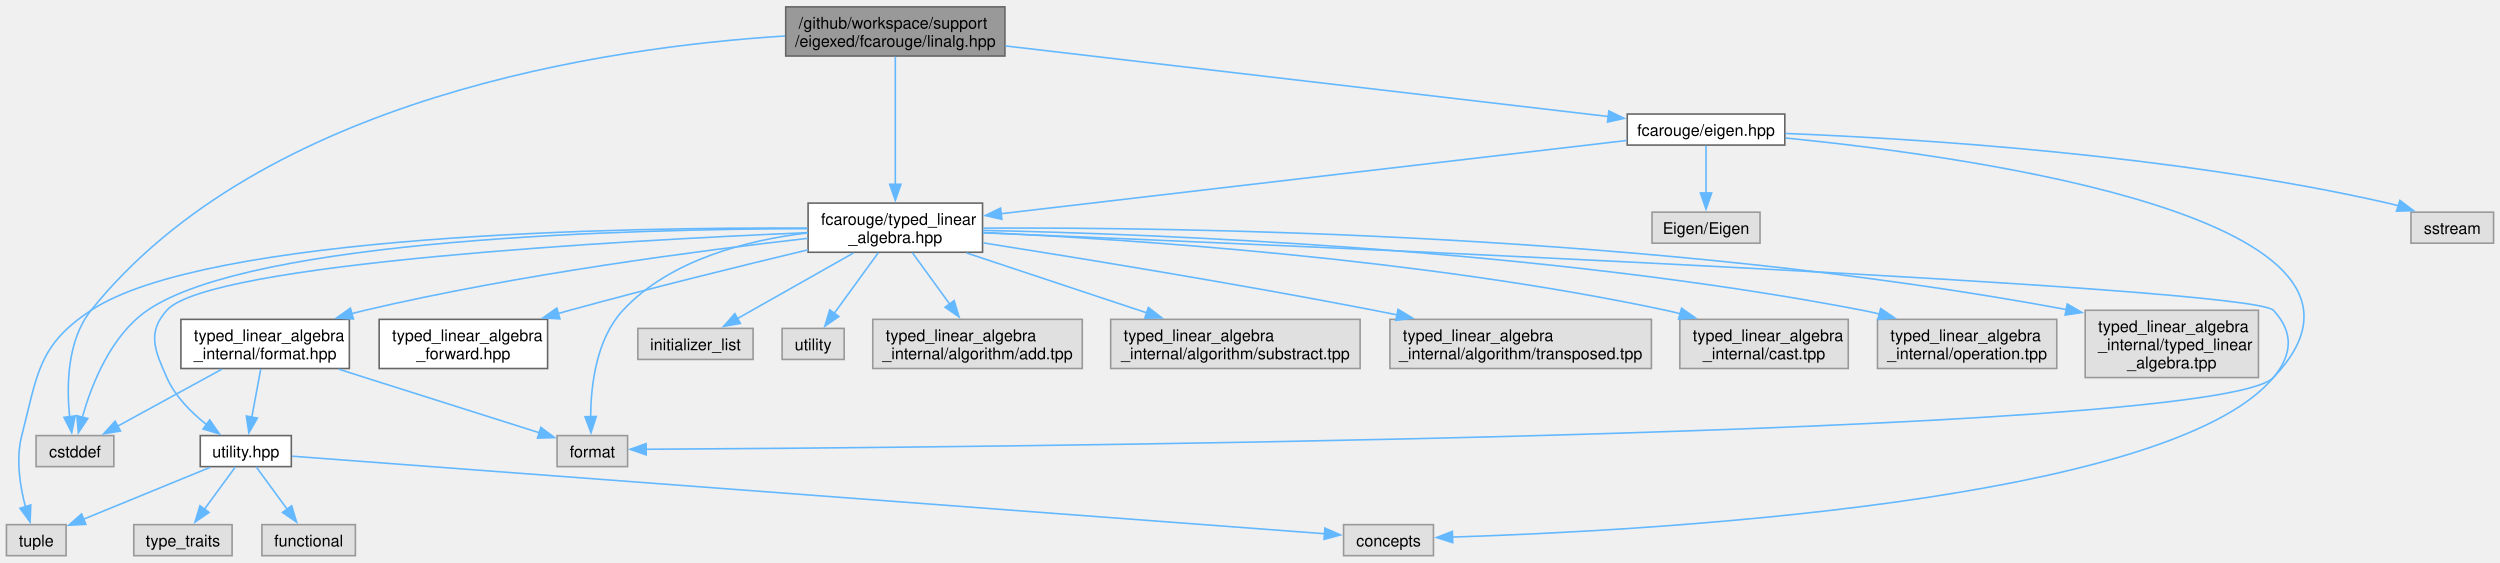
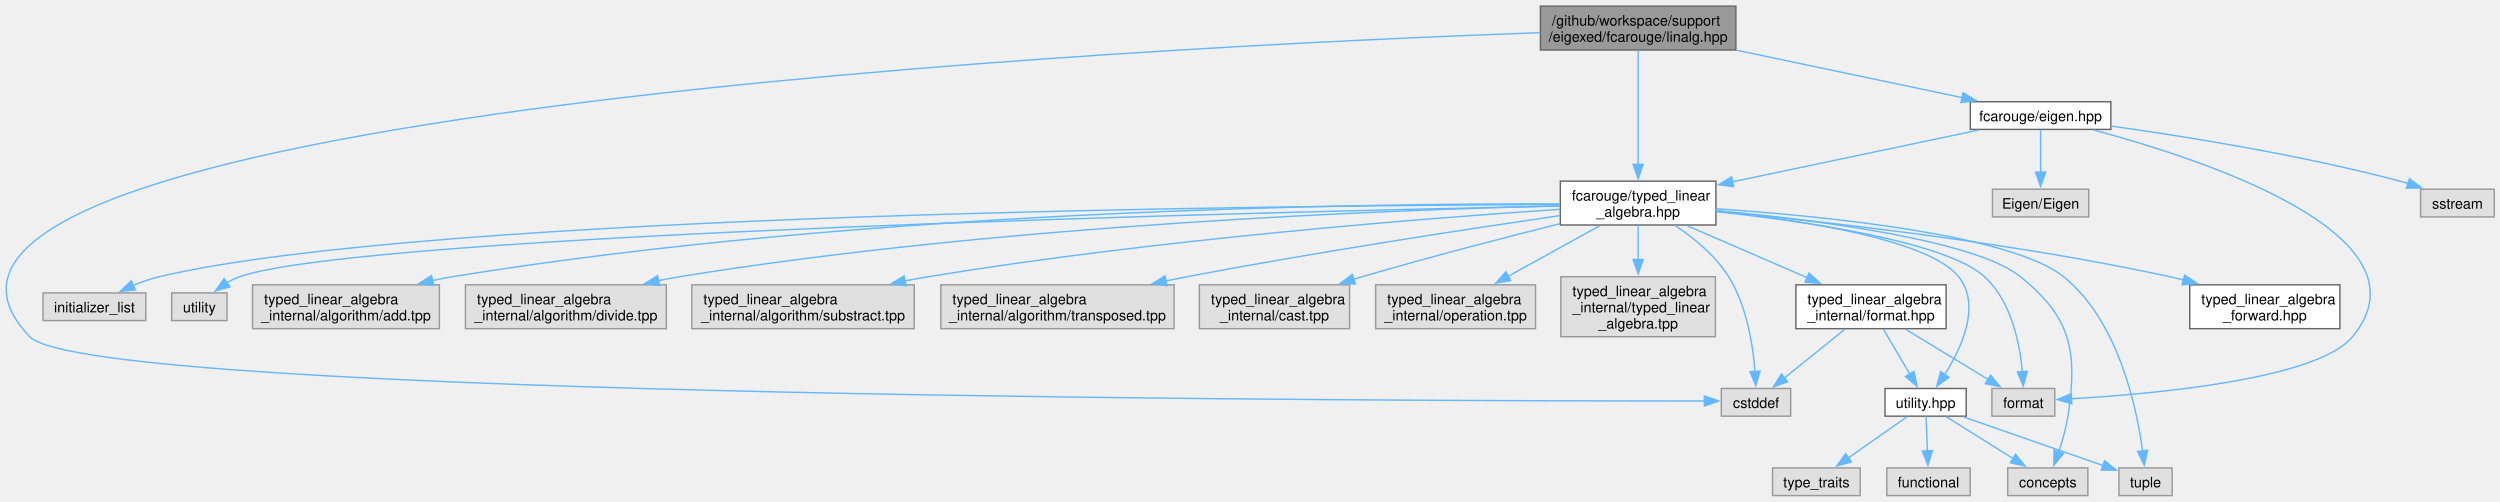
- <svg xmlns="http://www.w3.org/2000/svg" xmlns:xlink="http://www.w3.org/1999/xlink" width="1551pt" height="349pt" viewBox="0.00 0.00 1551.12 348.50">
+ <svg xmlns="http://www.w3.org/2000/svg" xmlns:xlink="http://www.w3.org/1999/xlink" width="1739pt" height="349pt" viewBox="0.00 0.00 1739.32 348.50">
  <g id="graph0" class="graph" transform="scale(1 1) rotate(0) translate(4 344.5)">
    <g id="Node000001" class="node">
      <g id="a_Node000001">
        <a xlink:title="Scalar type linear algebra with Eigen implementation.">
-           <polygon fill="#999999" stroke="#666666" points="619.5,-340.5 483.5,-340.5 483.5,-310 619.5,-310 619.5,-340.5" />
-           <text text-anchor="start" x="491.5" y="-327" font-family="Helvetica,sans-Serif" font-size="10.00">/github/workspace/support</text>
-           <text text-anchor="middle" x="551.5" y="-315.75" font-family="Helvetica,sans-Serif" font-size="10.00">/eigexed/fcarouge/linalg.hpp</text>
+           <polygon fill="#999999" stroke="#666666" points="1203.7,-340.5 1067.7,-340.5 1067.7,-310 1203.7,-310 1203.7,-340.5" />
+           <text text-anchor="start" x="1075.7" y="-327" font-family="Helvetica,sans-Serif" font-size="10.00">/github/workspace/support</text>
+           <text text-anchor="middle" x="1135.7" y="-315.75" font-family="Helvetica,sans-Serif" font-size="10.00">/eigexed/fcarouge/linalg.hpp</text>
        </a>
      </g>
    </g>
    <g id="Node000002" class="node">
      <g id="a_Node000002">
        <a xlink:href="eigen_8hpp.xhtml" target="_top" xlink:title="Linear algebra facade for Eigen3 third party implementation.">
-           <polygon fill="white" stroke="#666666" points="1103.38,-274 1005.62,-274 1005.62,-254.75 1103.38,-254.75 1103.38,-274" />
-           <text text-anchor="middle" x="1054.5" y="-260.5" font-family="Helvetica,sans-Serif" font-size="10.00">fcarouge/eigen.hpp</text>
+           <polygon fill="white" stroke="#666666" points="1464.57,-274 1366.82,-274 1366.82,-254.75 1464.57,-254.75 1464.57,-274" />
+           <text text-anchor="middle" x="1415.7" y="-260.5" font-family="Helvetica,sans-Serif" font-size="10.00">fcarouge/eigen.hpp</text>
        </a>
      </g>
    </g>
    <g id="edge1_Node000001_Node000002" class="edge">
      <g id="a_edge1_Node000001_Node000002">
        <a xlink:title=" ">
-           <path fill="none" stroke="#63b8ff" d="M619.86,-316.25C718.62,-304.69 899.67,-283.5 993.9,-272.47" />
-           <polygon fill="#63b8ff" stroke="#63b8ff" points="994.19,-275.96 1003.72,-271.32 993.38,-269.01 994.19,-275.96" />
+           <path fill="none" stroke="#63b8ff" d="M1204.19,-309.85C1252.45,-299.7 1316.2,-286.3 1361.05,-276.87" />
+           <polygon fill="#63b8ff" stroke="#63b8ff" points="1361.76,-280.29 1370.83,-274.81 1360.32,-273.44 1361.76,-280.29" />
        </a>
      </g>
    </g>
    <g id="Node000003" class="node">
      <g id="a_Node000003">
        <a xlink:href="typed__linear__algebra_8hpp.xhtml" target="_top" xlink:title="Typed linear algebra implementation.">
-           <polygon fill="white" stroke="#666666" points="605.62,-218.75 497.38,-218.75 497.38,-188.25 605.62,-188.25 605.62,-218.75" />
-           <text text-anchor="start" x="505.38" y="-205.25" font-family="Helvetica,sans-Serif" font-size="10.00">fcarouge/typed_linear</text>
-           <text text-anchor="middle" x="551.5" y="-194" font-family="Helvetica,sans-Serif" font-size="10.00">_algebra.hpp</text>
-         </a>
-       </g>
-     </g>
-     <g id="edge28_Node000001_Node000003" class="edge">
-       <g id="a_edge28_Node000001_Node000003">
-         <a xlink:title=" ">
-           <path fill="none" stroke="#63b8ff" d="M551.5,-309.57C551.5,-289.89 551.5,-254.64 551.5,-230.44" />
-           <polygon fill="#63b8ff" stroke="#63b8ff" points="555,-230.44 551.5,-220.44 548,-230.44 555,-230.44" />
+           <polygon fill="white" stroke="#666666" points="1189.82,-218.75 1081.57,-218.75 1081.57,-188.25 1189.82,-188.25 1189.82,-218.75" />
+           <text text-anchor="start" x="1089.57" y="-205.25" font-family="Helvetica,sans-Serif" font-size="10.00">fcarouge/typed_linear</text>
+           <text text-anchor="middle" x="1135.7" y="-194" font-family="Helvetica,sans-Serif" font-size="10.00">_algebra.hpp</text>
+         </a>
+       </g>
+     </g>
+     <g id="edge29_Node000001_Node000003" class="edge">
+       <g id="a_edge29_Node000001_Node000003">
+         <a xlink:title=" ">
+           <path fill="none" stroke="#63b8ff" d="M1135.7,-309.57C1135.7,-289.89 1135.7,-254.64 1135.7,-230.44" />
+           <polygon fill="#63b8ff" stroke="#63b8ff" points="1139.2,-230.44 1135.7,-220.44 1132.2,-230.44 1139.2,-230.44" />
        </a>
      </g>
    </g>
    <g id="Node000011" class="node">
      <g id="a_Node000011">
        <a xlink:title=" ">
-           <polygon fill="#e0e0e0" stroke="#999999" points="66.62,-74.5 18.38,-74.5 18.38,-55.25 66.62,-55.25 66.62,-74.5" />
-           <text text-anchor="middle" x="42.5" y="-61" font-family="Helvetica,sans-Serif" font-size="10.00">cstddef</text>
-         </a>
-       </g>
-     </g>
-     <g id="edge29_Node000001_Node000011" class="edge">
-       <g id="a_edge29_Node000001_Node000011">
-         <a xlink:title=" ">
-           <path fill="none" stroke="#63b8ff" d="M483.04,-322.44C373.16,-315.53 158.99,-284.74 52.5,-152.25 37.6,-133.71 37.25,-105.27 39.19,-86.14" />
-           <polygon fill="#63b8ff" stroke="#63b8ff" points="42.64,-86.74 40.5,-76.37 35.7,-85.81 42.64,-86.74" />
+           <polygon fill="#e0e0e0" stroke="#999999" points="1241.82,-74.5 1193.57,-74.5 1193.57,-55.25 1241.82,-55.25 1241.82,-74.5" />
+           <text text-anchor="middle" x="1217.7" y="-61" font-family="Helvetica,sans-Serif" font-size="10.00">cstddef</text>
+         </a>
+       </g>
+     </g>
+     <g id="edge30_Node000001_Node000011" class="edge">
+       <g id="a_edge30_Node000001_Node000011">
+         <a xlink:title=" ">
+           <path fill="none" stroke="#63b8ff" d="M1067.48,-322.09C802.78,-312.53 -134.43,-267.35 16.7,-110.5 58.15,-67.48 987.1,-65.72 1182.02,-65.82" />
+           <polygon fill="#63b8ff" stroke="#63b8ff" points="1181.77,-69.32 1191.77,-65.83 1181.77,-62.32 1181.77,-69.32" />
        </a>
      </g>
    </g>
    <g id="edge2_Node000002_Node000003" class="edge">
      <g id="a_edge2_Node000002_Node000003">
        <a xlink:title=" ">
-           <path fill="none" stroke="#63b8ff" d="M1005.35,-257.62C914.31,-246.97 719.4,-224.15 617.17,-212.19" />
-           <polygon fill="#63b8ff" stroke="#63b8ff" points="617.61,-208.71 607.27,-211.03 616.8,-215.67 617.61,-208.71" />
+           <path fill="none" stroke="#63b8ff" d="M1372.56,-254.3C1326.8,-244.68 1253.97,-229.37 1201.14,-218.26" />
+           <polygon fill="#63b8ff" stroke="#63b8ff" points="1202.17,-214.9 1191.67,-216.27 1200.73,-221.75 1202.17,-214.9" />
        </a>
      </g>
    </g>
    <g id="Node000012" class="node">
      <g id="a_Node000012">
        <a xlink:title=" ">
-           <polygon fill="#e0e0e0" stroke="#999999" points="385.38,-74.5 341.62,-74.5 341.62,-55.25 385.38,-55.25 385.38,-74.5" />
-           <text text-anchor="middle" x="363.5" y="-61" font-family="Helvetica,sans-Serif" font-size="10.00">format</text>
-         </a>
-       </g>
-     </g>
-     <g id="edge25_Node000002_Node000012" class="edge">
-       <g id="a_edge25_Node000002_Node000012">
-         <a xlink:title=" ">
-           <path fill="none" stroke="#63b8ff" d="M1103.81,-259.16C1221.18,-247.45 1500.53,-208.64 1406.5,-110.5 1370.76,-73.2 571.17,-66.94 396.86,-66.02" />
-           <polygon fill="#63b8ff" stroke="#63b8ff" points="396.94,-62.52 386.92,-65.97 396.9,-69.52 396.94,-62.52" />
-         </a>
-       </g>
-     </g>
-     <g id="Node000021" class="node">
-       <g id="a_Node000021">
-         <a xlink:title=" ">
-           <polygon fill="#e0e0e0" stroke="#999999" points="1543.12,-213.12 1491.88,-213.12 1491.88,-193.88 1543.12,-193.88 1543.12,-213.12" />
-           <text text-anchor="middle" x="1517.5" y="-199.62" font-family="Helvetica,sans-Serif" font-size="10.00">sstream</text>
-         </a>
-       </g>
-     </g>
-     <g id="edge26_Node000002_Node000021" class="edge">
-       <g id="a_edge26_Node000002_Node000021">
-         <a xlink:title=" ">
-           <path fill="none" stroke="#63b8ff" d="M1103.65,-261.96C1183.14,-258.84 1344.47,-249.01 1477.5,-218.75 1479.66,-218.26 1481.86,-217.69 1484.06,-217.06" />
-           <polygon fill="#63b8ff" stroke="#63b8ff" points="1485.03,-220.43 1493.49,-214.05 1482.9,-213.76 1485.03,-220.43" />
+           <polygon fill="#e0e0e0" stroke="#999999" points="1425.57,-74.5 1381.82,-74.5 1381.82,-55.25 1425.57,-55.25 1425.57,-74.5" />
+           <text text-anchor="middle" x="1403.7" y="-61" font-family="Helvetica,sans-Serif" font-size="10.00">format</text>
+         </a>
+       </g>
+     </g>
+     <g id="edge26_Node000002_Node000012" class="edge">
+       <g id="a_edge26_Node000002_Node000012">
+         <a xlink:title=" ">
+           <path fill="none" stroke="#63b8ff" d="M1452.71,-254.31C1528.77,-233.99 1690.8,-181.01 1632.7,-110.5 1608.29,-80.88 1494.52,-70.66 1437.07,-67.35" />
+           <polygon fill="#63b8ff" stroke="#63b8ff" points="1437.4,-63.86 1427.23,-66.82 1437.03,-70.85 1437.4,-63.86" />
        </a>
      </g>
    </g>
    <g id="Node000022" class="node">
      <g id="a_Node000022">
        <a xlink:title=" ">
-           <polygon fill="#e0e0e0" stroke="#999999" points="1088,-213.12 1021,-213.12 1021,-193.88 1088,-193.88 1088,-213.12" />
-           <text text-anchor="middle" x="1054.5" y="-199.62" font-family="Helvetica,sans-Serif" font-size="10.00">Eigen/Eigen</text>
+           <polygon fill="#e0e0e0" stroke="#999999" points="1731.32,-213.12 1680.07,-213.12 1680.07,-193.88 1731.32,-193.88 1731.32,-213.12" />
+           <text text-anchor="middle" x="1705.7" y="-199.62" font-family="Helvetica,sans-Serif" font-size="10.00">sstream</text>
        </a>
      </g>
    </g>
    <g id="edge27_Node000002_Node000022" class="edge">
      <g id="a_edge27_Node000002_Node000022">
        <a xlink:title=" ">
-           <path fill="none" stroke="#63b8ff" d="M1054.5,-254.43C1054.5,-246.65 1054.5,-235.08 1054.5,-225.03" />
-           <polygon fill="#63b8ff" stroke="#63b8ff" points="1058,-225.04 1054.5,-215.04 1051,-225.04 1058,-225.04" />
+           <path fill="none" stroke="#63b8ff" d="M1464.61,-257.09C1515.39,-250 1596.88,-237.02 1665.7,-218.75 1667.56,-218.26 1669.46,-217.71 1671.37,-217.14" />
+           <polygon fill="#63b8ff" stroke="#63b8ff" points="1672.36,-220.5 1680.77,-214.07 1670.18,-213.84 1672.36,-220.5" />
+         </a>
+       </g>
+     </g>
+     <g id="Node000023" class="node">
+       <g id="a_Node000023">
+         <a xlink:title=" ">
+           <polygon fill="#e0e0e0" stroke="#999999" points="1449.2,-213.12 1382.2,-213.12 1382.2,-193.88 1449.2,-193.88 1449.2,-213.12" />
+           <text text-anchor="middle" x="1415.7" y="-199.62" font-family="Helvetica,sans-Serif" font-size="10.00">Eigen/Eigen</text>
+         </a>
+       </g>
+     </g>
+     <g id="edge28_Node000002_Node000023" class="edge">
+       <g id="a_edge28_Node000002_Node000023">
+         <a xlink:title=" ">
+           <path fill="none" stroke="#63b8ff" d="M1415.7,-254.43C1415.7,-246.65 1415.7,-235.08 1415.7,-225.03" />
+           <polygon fill="#63b8ff" stroke="#63b8ff" points="1419.2,-225.04 1415.7,-215.04 1412.2,-225.04 1419.2,-225.04" />
        </a>
      </g>
    </g>
    <g id="Node000004" class="node">
      <g id="a_Node000004">
        <a xlink:href="typed__linear__algebra__forward_8hpp.xhtml" target="_top" xlink:title="Authoritative forward declaration header.">
-           <polygon fill="white" stroke="#666666" points="335.75,-146.62 231.25,-146.62 231.25,-116.12 335.75,-116.12 335.75,-146.62" />
-           <text text-anchor="start" x="239.25" y="-133.12" font-family="Helvetica,sans-Serif" font-size="10.00">typed_linear_algebra</text>
-           <text text-anchor="middle" x="283.5" y="-121.88" font-family="Helvetica,sans-Serif" font-size="10.00">_forward.hpp</text>
+           <polygon fill="white" stroke="#666666" points="1623.95,-146.62 1519.45,-146.62 1519.45,-116.12 1623.95,-116.12 1623.95,-146.62" />
+           <text text-anchor="start" x="1527.45" y="-133.12" font-family="Helvetica,sans-Serif" font-size="10.00">typed_linear_algebra</text>
+           <text text-anchor="middle" x="1571.7" y="-121.88" font-family="Helvetica,sans-Serif" font-size="10.00">_forward.hpp</text>
        </a>
      </g>
    </g>
    <g id="edge3_Node000003_Node000004" class="edge">
      <g id="a_edge3_Node000003_Node000004">
        <a xlink:title=" ">
-           <path fill="none" stroke="#63b8ff" d="M497.3,-189.77C456.52,-180.02 399.33,-165.94 349.5,-152.25 347.11,-151.59 344.67,-150.91 342.21,-150.22" />
-           <polygon fill="#63b8ff" stroke="#63b8ff" points="343.4,-146.91 332.82,-147.51 341.46,-153.64 343.4,-146.91" />
+           <path fill="none" stroke="#63b8ff" d="M1190.09,-197.82C1262.64,-190.96 1394.84,-176.31 1505.7,-152.25 1508.82,-151.57 1512.01,-150.82 1515.22,-150.01" />
+           <polygon fill="#63b8ff" stroke="#63b8ff" points="1515.91,-153.45 1524.68,-147.5 1514.11,-146.69 1515.91,-153.45" />
        </a>
      </g>
    </g>
    <g id="Node000005" class="node">
      <g id="a_Node000005">
        <a xlink:href="format_8hpp.xhtml" target="_top" xlink:title="Formatting support for the typed matrix.">
-           <polygon fill="white" stroke="#666666" points="212.75,-146.62 108.25,-146.62 108.25,-116.12 212.75,-116.12 212.75,-146.62" />
-           <text text-anchor="start" x="116.25" y="-133.12" font-family="Helvetica,sans-Serif" font-size="10.00">typed_linear_algebra</text>
-           <text text-anchor="middle" x="160.5" y="-121.88" font-family="Helvetica,sans-Serif" font-size="10.00">_internal/format.hpp</text>
+           <polygon fill="white" stroke="#666666" points="1349.95,-146.62 1245.45,-146.62 1245.45,-116.12 1349.95,-116.12 1349.95,-146.62" />
+           <text text-anchor="start" x="1253.45" y="-133.12" font-family="Helvetica,sans-Serif" font-size="10.00">typed_linear_algebra</text>
+           <text text-anchor="middle" x="1297.7" y="-121.88" font-family="Helvetica,sans-Serif" font-size="10.00">_internal/format.hpp</text>
        </a>
      </g>
    </g>
    <g id="edge4_Node000003_Node000005" class="edge">
      <g id="a_edge4_Node000003_Node000005">
        <a xlink:title=" ">
-           <path fill="none" stroke="#63b8ff" d="M497.14,-196.88C431.49,-189.47 317.98,-174.7 222.5,-152.25 219.76,-151.6 216.96,-150.9 214.14,-150.14" />
-           <polygon fill="#63b8ff" stroke="#63b8ff" points="215.31,-146.84 204.73,-147.47 213.4,-153.57 215.31,-146.84" />
+           <path fill="none" stroke="#63b8ff" d="M1169.66,-187.8C1193.96,-177.28 1226.9,-163.02 1253.29,-151.6" />
+           <polygon fill="#63b8ff" stroke="#63b8ff" points="1254.61,-154.84 1262.39,-147.66 1251.83,-148.42 1254.61,-154.84" />
        </a>
      </g>
    </g>
    <g id="Node000006" class="node">
      <g id="a_Node000006">
        <a xlink:href="utility_8hpp.xhtml" target="_top" xlink:title=" ">
-           <polygon fill="white" stroke="#666666" points="176.75,-74.5 120.25,-74.5 120.25,-55.25 176.75,-55.25 176.75,-74.5" />
-           <text text-anchor="middle" x="148.5" y="-61" font-family="Helvetica,sans-Serif" font-size="10.00">utility.hpp</text>
+           <polygon fill="white" stroke="#666666" points="1363.95,-74.5 1307.45,-74.5 1307.45,-55.25 1363.95,-55.25 1363.95,-74.5" />
+           <text text-anchor="middle" x="1335.7" y="-61" font-family="Helvetica,sans-Serif" font-size="10.00">utility.hpp</text>
        </a>
      </g>
    </g>
    <g id="edge12_Node000003_Node000006" class="edge">
      <g id="a_edge12_Node000003_Node000006">
        <a xlink:title=" ">
-           <path fill="none" stroke="#63b8ff" d="M497.29,-200.45C382.99,-195.58 125.63,-181.45 99.5,-152.25 87.13,-138.42 92,-127.47 99.5,-110.5 104.66,-98.82 114.56,-88.88 124.12,-81.36" />
-           <polygon fill="#63b8ff" stroke="#63b8ff" points="126.08,-84.26 132.14,-75.57 121.99,-78.58 126.08,-84.26" />
+           <path fill="none" stroke="#63b8ff" d="M1190.31,-197.89C1249.41,-191.63 1338,-178.13 1358.7,-152.25 1374.48,-132.51 1360.88,-102.94 1348.89,-84.02" />
+           <polygon fill="#63b8ff" stroke="#63b8ff" points="1351.95,-82.3 1343.44,-76 1346.16,-86.24 1351.95,-82.3" />
        </a>
      </g>
    </g>
    <g id="Node000007" class="node">
      <g id="a_Node000007">
        <a xlink:title=" ">
-           <polygon fill="#e0e0e0" stroke="#999999" points="885.38,-19.25 829.62,-19.25 829.62,0 885.38,0 885.38,-19.25" />
-           <text text-anchor="middle" x="857.5" y="-5.75" font-family="Helvetica,sans-Serif" font-size="10.00">concepts</text>
+           <polygon fill="#e0e0e0" stroke="#999999" points="1448.57,-19.25 1392.82,-19.25 1392.82,0 1448.57,0 1448.57,-19.25" />
+           <text text-anchor="middle" x="1420.7" y="-5.75" font-family="Helvetica,sans-Serif" font-size="10.00">concepts</text>
        </a>
      </g>
    </g>
    <g id="edge13_Node000003_Node000007" class="edge">
      <g id="a_edge13_Node000003_Node000007">
        <a xlink:title=" ">
-           <path fill="none" stroke="#63b8ff" d="M605.94,-200.3C792.12,-192.65 1392.71,-166.87 1406.5,-152.25 1419.23,-138.75 1418.39,-124.75 1406.5,-110.5 1341.16,-32.2 1011.93,-15.14 897.09,-11.55" />
-           <polygon fill="#63b8ff" stroke="#63b8ff" points="897.34,-8.05 887.24,-11.26 897.13,-15.05 897.34,-8.05" />
+           <path fill="none" stroke="#63b8ff" d="M1190.29,-198.23C1258.41,-191.9 1369.86,-177.9 1401.7,-152.25 1437.16,-123.69 1441.59,-100.26 1434.7,-55.25 1433.42,-46.93 1430.89,-38.03 1428.32,-30.38" />
+           <polygon fill="#63b8ff" stroke="#63b8ff" points="1431.64,-29.29 1424.94,-21.08 1425.06,-31.68 1431.64,-29.29" />
        </a>
      </g>
    </g>
    <g id="Node000009" class="node">
      <g id="a_Node000009">
        <a xlink:title=" ">
-           <polygon fill="#e0e0e0" stroke="#999999" points="37,-19.25 0,-19.25 0,0 37,0 37,-19.25" />
-           <text text-anchor="middle" x="18.5" y="-5.75" font-family="Helvetica,sans-Serif" font-size="10.00">tuple</text>
+           <polygon fill="#e0e0e0" stroke="#999999" points="1507.2,-19.25 1470.2,-19.25 1470.2,0 1507.2,0 1507.2,-19.25" />
+           <text text-anchor="middle" x="1488.7" y="-5.75" font-family="Helvetica,sans-Serif" font-size="10.00">tuple</text>
        </a>
      </g>
    </g>
    <g id="edge17_Node000003_Node000009" class="edge">
      <g id="a_edge17_Node000003_Node000009">
        <a xlink:title=" ">
-           <path fill="none" stroke="#63b8ff" d="M496.91,-203.24C382.96,-203.8 124.37,-199.64 52.5,-152.25 19.53,-130.51 19.37,-112.74 9.5,-74.5 5.72,-59.87 8.43,-42.93 11.83,-30.17" />
-           <polygon fill="#63b8ff" stroke="#63b8ff" points="15.09,-31.46 14.67,-20.87 8.4,-29.41 15.09,-31.46" />
+           <path fill="none" stroke="#63b8ff" d="M1190.07,-199.54C1265.13,-194.42 1395.37,-181.52 1431.7,-152.25 1469.61,-121.71 1482.46,-62.08 1486.7,-30.83" />
+           <polygon fill="#63b8ff" stroke="#63b8ff" points="1490.14,-31.52 1487.83,-21.18 1483.19,-30.71 1490.14,-31.52" />
        </a>
      </g>
    </g>
    <g id="edge14_Node000003_Node000011" class="edge">
      <g id="a_edge14_Node000003_Node000011">
        <a xlink:title=" ">
-           <path fill="none" stroke="#63b8ff" d="M496.96,-202.89C389.02,-202.67 152.91,-196.92 87.5,-152.25 64.84,-136.77 52.82,-106.2 47.06,-85.89" />
-           <polygon fill="#63b8ff" stroke="#63b8ff" points="50.47,-85.1 44.62,-76.27 43.69,-86.83 50.47,-85.1" />
+           <path fill="none" stroke="#63b8ff" d="M1161.36,-187.94C1174.46,-179.23 1189.53,-166.98 1198.7,-152.25 1211.23,-132.12 1215.56,-104.84 1217.02,-86.37" />
+           <polygon fill="#63b8ff" stroke="#63b8ff" points="1220.51,-86.63 1217.56,-76.45 1213.52,-86.24 1220.51,-86.63" />
        </a>
      </g>
    </g>
    <g id="edge15_Node000003_Node000012" class="edge">
      <g id="a_edge15_Node000003_Node000012">
        <a xlink:title=" ">
-           <path fill="none" stroke="#63b8ff" d="M497.22,-200.28C459.83,-195.8 411.79,-183.74 382.5,-152.25 365.94,-134.44 362.6,-105.61 362.46,-86.21" />
-           <polygon fill="#63b8ff" stroke="#63b8ff" points="365.95,-86.38 362.7,-76.29 358.96,-86.21 365.95,-86.38" />
+           <path fill="none" stroke="#63b8ff" d="M1190.18,-197.53C1252.63,-190.77 1349.83,-176.62 1376.7,-152.25 1395.31,-135.37 1401.21,-105.86 1403.01,-86.09" />
+           <polygon fill="#63b8ff" stroke="#63b8ff" points="1406.49,-86.45 1403.6,-76.26 1399.51,-86.03 1406.49,-86.45" />
        </a>
      </g>
    </g>
    <g id="Node000013" class="node">
      <g id="a_Node000013">
        <a xlink:title=" ">
-           <polygon fill="#e0e0e0" stroke="#999999" points="463.25,-141 391.75,-141 391.75,-121.75 463.25,-121.75 463.25,-141" />
-           <text text-anchor="middle" x="427.5" y="-127.5" font-family="Helvetica,sans-Serif" font-size="10.00">initializer_list</text>
+           <polygon fill="#e0e0e0" stroke="#999999" points="97.45,-141 25.95,-141 25.95,-121.75 97.45,-121.75 97.45,-141" />
+           <text text-anchor="middle" x="61.7" y="-127.5" font-family="Helvetica,sans-Serif" font-size="10.00">initializer_list</text>
        </a>
      </g>
    </g>
    <g id="edge16_Node000003_Node000013" class="edge">
      <g id="a_edge16_Node000003_Node000013">
        <a xlink:title=" ">
-           <path fill="none" stroke="#63b8ff" d="M525.51,-187.8C504.36,-175.84 474.67,-159.05 453.52,-147.09" />
-           <polygon fill="#63b8ff" stroke="#63b8ff" points="455.36,-144.11 444.93,-142.23 451.92,-150.2 455.36,-144.11" />
+           <path fill="none" stroke="#63b8ff" d="M1081.31,-202.46C896.61,-201.91 294.46,-196.68 106.7,-152.25 100.57,-150.8 94.24,-148.54 88.33,-146.05" />
+           <polygon fill="#63b8ff" stroke="#63b8ff" points="90.21,-143.06 79.66,-142.08 87.3,-149.42 90.21,-143.06" />
        </a>
      </g>
    </g>
    <g id="Node000014" class="node">
      <g id="a_Node000014">
        <a xlink:title=" ">
-           <polygon fill="#e0e0e0" stroke="#999999" points="519.75,-141 481.25,-141 481.25,-121.75 519.75,-121.75 519.75,-141" />
-           <text text-anchor="middle" x="500.5" y="-127.5" font-family="Helvetica,sans-Serif" font-size="10.00">utility</text>
+           <polygon fill="#e0e0e0" stroke="#999999" points="153.95,-141 115.45,-141 115.45,-121.75 153.95,-121.75 153.95,-141" />
+           <text text-anchor="middle" x="134.7" y="-127.5" font-family="Helvetica,sans-Serif" font-size="10.00">utility</text>
        </a>
      </g>
    </g>
    <g id="edge18_Node000003_Node000014" class="edge">
      <g id="a_edge18_Node000003_Node000014">
        <a xlink:title=" ">
-           <path fill="none" stroke="#63b8ff" d="M540.93,-187.97C532.99,-177.05 522.06,-162.02 513.57,-150.34" />
-           <polygon fill="#63b8ff" stroke="#63b8ff" points="516.47,-148.39 507.76,-142.36 510.81,-152.5 516.47,-148.39" />
+           <path fill="none" stroke="#63b8ff" d="M1081.2,-201.46C888.97,-197.55 249.43,-182.39 162.7,-152.25 159.69,-151.2 156.71,-149.73 153.89,-148.05" />
+           <polygon fill="#63b8ff" stroke="#63b8ff" points="155.97,-145.23 145.78,-142.33 151.94,-150.95 155.97,-145.23" />
        </a>
      </g>
    </g>
    <g id="Node000015" class="node">
      <g id="a_Node000015">
        <a xlink:title=" ">
-           <polygon fill="#e0e0e0" stroke="#999999" points="667.5,-146.62 537.5,-146.62 537.5,-116.12 667.5,-116.12 667.5,-146.62" />
-           <text text-anchor="start" x="545.5" y="-133.12" font-family="Helvetica,sans-Serif" font-size="10.00">typed_linear_algebra</text>
-           <text text-anchor="middle" x="602.5" y="-121.88" font-family="Helvetica,sans-Serif" font-size="10.00">_internal/algorithm/add.tpp</text>
+           <polygon fill="#e0e0e0" stroke="#999999" points="301.7,-146.62 171.7,-146.62 171.7,-116.12 301.7,-116.12 301.7,-146.62" />
+           <text text-anchor="start" x="179.7" y="-133.12" font-family="Helvetica,sans-Serif" font-size="10.00">typed_linear_algebra</text>
+           <text text-anchor="middle" x="236.7" y="-121.88" font-family="Helvetica,sans-Serif" font-size="10.00">_internal/algorithm/add.tpp</text>
        </a>
      </g>
    </g>
    <g id="edge19_Node000003_Node000015" class="edge">
      <g id="a_edge19_Node000003_Node000015">
        <a xlink:title=" ">
-           <path fill="none" stroke="#63b8ff" d="M562.07,-187.97C568.77,-178.76 577.59,-166.62 585.29,-156.04" />
-           <polygon fill="#63b8ff" stroke="#63b8ff" points="588,-158.26 591.06,-148.11 582.34,-154.14 588,-158.26" />
+           <path fill="none" stroke="#63b8ff" d="M1081.23,-202.96C948.5,-203.26 598.2,-199.12 310.7,-152.25 306.12,-151.5 301.42,-150.59 296.7,-149.57" />
+           <polygon fill="#63b8ff" stroke="#63b8ff" points="297.76,-146.23 287.23,-147.37 296.18,-153.04 297.76,-146.23" />
        </a>
      </g>
    </g>
    <g id="Node000016" class="node">
      <g id="a_Node000016">
        <a xlink:title=" ">
-           <polygon fill="#e0e0e0" stroke="#999999" points="839.88,-146.62 685.12,-146.62 685.12,-116.12 839.88,-116.12 839.88,-146.62" />
-           <text text-anchor="start" x="693.12" y="-133.12" font-family="Helvetica,sans-Serif" font-size="10.00">typed_linear_algebra</text>
-           <text text-anchor="middle" x="762.5" y="-121.88" font-family="Helvetica,sans-Serif" font-size="10.00">_internal/algorithm/substract.tpp</text>
+           <polygon fill="#e0e0e0" stroke="#999999" points="459.57,-146.62 319.82,-146.62 319.82,-116.12 459.57,-116.12 459.57,-146.62" />
+           <text text-anchor="start" x="327.82" y="-133.12" font-family="Helvetica,sans-Serif" font-size="10.00">typed_linear_algebra</text>
+           <text text-anchor="middle" x="389.7" y="-121.88" font-family="Helvetica,sans-Serif" font-size="10.00">_internal/algorithm/divide.tpp</text>
        </a>
      </g>
    </g>
    <g id="edge20_Node000003_Node000016" class="edge">
      <g id="a_edge20_Node000003_Node000016">
        <a xlink:title=" ">
-           <path fill="none" stroke="#63b8ff" d="M595.73,-187.8C628.37,-176.95 672.97,-162.13 707.84,-150.54" />
-           <polygon fill="#63b8ff" stroke="#63b8ff" points="708.5,-154.01 716.89,-147.53 706.3,-147.37 708.5,-154.01" />
+           <path fill="none" stroke="#63b8ff" d="M1081.29,-201.55C967.08,-198.87 694.23,-188.84 468.7,-152.25 463.86,-151.46 458.88,-150.53 453.88,-149.49" />
+           <polygon fill="#63b8ff" stroke="#63b8ff" points="454.98,-146.15 444.46,-147.42 453.48,-152.99 454.98,-146.15" />
        </a>
      </g>
    </g>
    <g id="Node000017" class="node">
      <g id="a_Node000017">
        <a xlink:title=" ">
-           <polygon fill="#e0e0e0" stroke="#999999" points="1020.62,-146.62 858.38,-146.62 858.38,-116.12 1020.62,-116.12 1020.62,-146.62" />
-           <text text-anchor="start" x="866.38" y="-133.12" font-family="Helvetica,sans-Serif" font-size="10.00">typed_linear_algebra</text>
-           <text text-anchor="middle" x="939.5" y="-121.88" font-family="Helvetica,sans-Serif" font-size="10.00">_internal/algorithm/transposed.tpp</text>
+           <polygon fill="#e0e0e0" stroke="#999999" points="632.07,-146.62 477.32,-146.62 477.32,-116.12 632.07,-116.12 632.07,-146.62" />
+           <text text-anchor="start" x="485.32" y="-133.12" font-family="Helvetica,sans-Serif" font-size="10.00">typed_linear_algebra</text>
+           <text text-anchor="middle" x="554.7" y="-121.88" font-family="Helvetica,sans-Serif" font-size="10.00">_internal/algorithm/substract.tpp</text>
        </a>
      </g>
    </g>
    <g id="edge21_Node000003_Node000017" class="edge">
      <g id="a_edge21_Node000003_Node000017">
        <a xlink:title=" ">
-           <path fill="none" stroke="#63b8ff" d="M606.11,-194.06C665.79,-184.64 764.17,-168.58 848.5,-152.25 853.14,-151.35 857.91,-150.4 862.72,-149.41" />
-           <polygon fill="#63b8ff" stroke="#63b8ff" points="863.41,-152.85 872.48,-147.38 861.98,-145.99 863.41,-152.85" />
+           <path fill="none" stroke="#63b8ff" d="M1081.32,-199.17C990.02,-193.08 800.34,-178.34 641.7,-152.25 636.43,-151.38 631.01,-150.39 625.57,-149.32" />
+           <polygon fill="#63b8ff" stroke="#63b8ff" points="626.39,-145.92 615.89,-147.34 624.99,-152.78 626.39,-145.92" />
        </a>
      </g>
    </g>
    <g id="Node000018" class="node">
      <g id="a_Node000018">
        <a xlink:title=" ">
-           <polygon fill="#e0e0e0" stroke="#999999" points="1142.75,-146.62 1038.25,-146.62 1038.25,-116.12 1142.75,-116.12 1142.75,-146.62" />
-           <text text-anchor="start" x="1046.25" y="-133.12" font-family="Helvetica,sans-Serif" font-size="10.00">typed_linear_algebra</text>
-           <text text-anchor="middle" x="1090.5" y="-121.88" font-family="Helvetica,sans-Serif" font-size="10.00">_internal/cast.tpp</text>
+           <polygon fill="#e0e0e0" stroke="#999999" points="812.82,-146.62 650.57,-146.62 650.57,-116.12 812.82,-116.12 812.82,-146.62" />
+           <text text-anchor="start" x="658.57" y="-133.12" font-family="Helvetica,sans-Serif" font-size="10.00">typed_linear_algebra</text>
+           <text text-anchor="middle" x="731.7" y="-121.88" font-family="Helvetica,sans-Serif" font-size="10.00">_internal/algorithm/transposed.tpp</text>
        </a>
      </g>
    </g>
    <g id="edge22_Node000003_Node000018" class="edge">
      <g id="a_edge22_Node000003_Node000018">
        <a xlink:title=" ">
-           <path fill="none" stroke="#63b8ff" d="M605.84,-200.5C695.14,-196.39 878.11,-184.5 1029.5,-152.25 1032.46,-151.62 1035.48,-150.9 1038.52,-150.11" />
-           <polygon fill="#63b8ff" stroke="#63b8ff" points="1039.34,-153.52 1048.02,-147.45 1037.45,-146.78 1039.34,-153.52" />
+           <path fill="none" stroke="#63b8ff" d="M1081.35,-194.79C1018.62,-185.66 912.41,-169.51 821.7,-152.25 816.88,-151.33 811.93,-150.35 806.94,-149.33" />
+           <polygon fill="#63b8ff" stroke="#63b8ff" points="807.99,-145.98 797.49,-147.37 806.57,-152.83 807.99,-145.98" />
        </a>
      </g>
    </g>
    <g id="Node000019" class="node">
      <g id="a_Node000019">
        <a xlink:title=" ">
-           <polygon fill="#e0e0e0" stroke="#999999" points="1272.12,-146.62 1160.88,-146.62 1160.88,-116.12 1272.12,-116.12 1272.12,-146.62" />
-           <text text-anchor="start" x="1168.88" y="-133.12" font-family="Helvetica,sans-Serif" font-size="10.00">typed_linear_algebra</text>
-           <text text-anchor="middle" x="1216.5" y="-121.88" font-family="Helvetica,sans-Serif" font-size="10.00">_internal/operation.tpp</text>
+           <polygon fill="#e0e0e0" stroke="#999999" points="934.95,-146.62 830.45,-146.62 830.45,-116.12 934.95,-116.12 934.95,-146.62" />
+           <text text-anchor="start" x="838.45" y="-133.12" font-family="Helvetica,sans-Serif" font-size="10.00">typed_linear_algebra</text>
+           <text text-anchor="middle" x="882.7" y="-121.88" font-family="Helvetica,sans-Serif" font-size="10.00">_internal/cast.tpp</text>
        </a>
      </g>
    </g>
    <g id="edge23_Node000003_Node000019" class="edge">
      <g id="a_edge23_Node000003_Node000019">
        <a xlink:title=" ">
-           <path fill="none" stroke="#63b8ff" d="M605.81,-201.81C711.72,-199.63 952.88,-190.48 1151.5,-152.25 1155.03,-151.57 1158.65,-150.77 1162.27,-149.89" />
-           <polygon fill="#63b8ff" stroke="#63b8ff" points="1162.87,-153.35 1171.65,-147.42 1161.09,-146.58 1162.87,-153.35" />
+           <path fill="none" stroke="#63b8ff" d="M1081.26,-189.16C1042.69,-179.49 989.82,-165.79 943.7,-152.25 941.74,-151.68 939.75,-151.08 937.74,-150.47" />
+           <polygon fill="#63b8ff" stroke="#63b8ff" points="938.95,-147.18 928.36,-147.57 936.88,-153.87 938.95,-147.18" />
        </a>
      </g>
    </g>
    <g id="Node000020" class="node">
      <g id="a_Node000020">
        <a xlink:title=" ">
-           <polygon fill="#e0e0e0" stroke="#999999" points="1397.25,-152.25 1289.75,-152.25 1289.75,-110.5 1397.25,-110.5 1397.25,-152.25" />
-           <text text-anchor="start" x="1297.75" y="-138.75" font-family="Helvetica,sans-Serif" font-size="10.00">typed_linear_algebra</text>
-           <text text-anchor="start" x="1297.75" y="-127.5" font-family="Helvetica,sans-Serif" font-size="10.00">_internal/typed_linear</text>
-           <text text-anchor="middle" x="1343.5" y="-116.25" font-family="Helvetica,sans-Serif" font-size="10.00">_algebra.tpp</text>
+           <polygon fill="#e0e0e0" stroke="#999999" points="1064.32,-146.62 953.07,-146.62 953.07,-116.12 1064.32,-116.12 1064.32,-146.62" />
+           <text text-anchor="start" x="961.07" y="-133.12" font-family="Helvetica,sans-Serif" font-size="10.00">typed_linear_algebra</text>
+           <text text-anchor="middle" x="1008.7" y="-121.88" font-family="Helvetica,sans-Serif" font-size="10.00">_internal/operation.tpp</text>
        </a>
      </g>
    </g>
    <g id="edge24_Node000003_Node000020" class="edge">
      <g id="a_edge24_Node000003_Node000020">
        <a xlink:title=" ">
-           <path fill="none" stroke="#63b8ff" d="M606.11,-203.21C726.51,-203.83 1023.72,-200.09 1277.95,-152.72" />
-           <polygon fill="#63b8ff" stroke="#63b8ff" points="1278.6,-156.16 1287.77,-150.86 1277.29,-149.28 1278.6,-156.16" />
+           <path fill="none" stroke="#63b8ff" d="M1109.08,-187.8C1090.53,-177.56 1065.57,-163.78 1045.18,-152.52" />
+           <polygon fill="#63b8ff" stroke="#63b8ff" points="1047.06,-149.56 1036.61,-147.79 1043.67,-155.69 1047.06,-149.56" />
+         </a>
+       </g>
+     </g>
+     <g id="Node000021" class="node">
+       <g id="a_Node000021">
+         <a xlink:title=" ">
+           <polygon fill="#e0e0e0" stroke="#999999" points="1189.45,-152.25 1081.95,-152.25 1081.95,-110.5 1189.45,-110.5 1189.45,-152.25" />
+           <text text-anchor="start" x="1089.95" y="-138.75" font-family="Helvetica,sans-Serif" font-size="10.00">typed_linear_algebra</text>
+           <text text-anchor="start" x="1089.95" y="-127.5" font-family="Helvetica,sans-Serif" font-size="10.00">_internal/typed_linear</text>
+           <text text-anchor="middle" x="1135.7" y="-116.25" font-family="Helvetica,sans-Serif" font-size="10.00">_algebra.tpp</text>
+         </a>
+       </g>
+     </g>
+     <g id="edge25_Node000003_Node000021" class="edge">
+       <g id="a_edge25_Node000003_Node000021">
+         <a xlink:title=" ">
+           <path fill="none" stroke="#63b8ff" d="M1135.7,-187.97C1135.7,-181.04 1135.7,-172.47 1135.7,-164.14" />
+           <polygon fill="#63b8ff" stroke="#63b8ff" points="1139.2,-164.25 1135.7,-154.25 1132.2,-164.25 1139.2,-164.25" />
        </a>
      </g>
    </g>
    <g id="edge5_Node000005_Node000006" class="edge">
      <g id="a_edge5_Node000005_Node000006">
        <a xlink:title=" ">
-           <path fill="none" stroke="#63b8ff" d="M157.78,-115.74C156.12,-106.85 153.99,-95.39 152.19,-85.7" />
-           <polygon fill="#63b8ff" stroke="#63b8ff" points="155.69,-85.38 150.42,-76.19 148.81,-86.66 155.69,-85.38" />
+           <path fill="none" stroke="#63b8ff" d="M1306.32,-115.74C1311.79,-106.46 1318.91,-94.37 1324.77,-84.42" />
+           <polygon fill="#63b8ff" stroke="#63b8ff" points="1327.67,-86.39 1329.73,-76 1321.64,-82.84 1327.67,-86.39" />
        </a>
      </g>
    </g>
    <g id="edge10_Node000005_Node000011" class="edge">
      <g id="a_edge10_Node000005_Node000011">
        <a xlink:title=" ">
-           <path fill="none" stroke="#63b8ff" d="M133.72,-115.74C114.33,-105.14 88.24,-90.88 68.93,-80.32" />
-           <polygon fill="#63b8ff" stroke="#63b8ff" points="70.76,-77.34 60.31,-75.61 67.41,-83.48 70.76,-77.34" />
+           <path fill="none" stroke="#63b8ff" d="M1279.55,-115.74C1266.93,-105.57 1250.14,-92.03 1237.24,-81.63" />
+           <polygon fill="#63b8ff" stroke="#63b8ff" points="1239.8,-79.2 1229.82,-75.65 1235.41,-84.65 1239.8,-79.2" />
        </a>
      </g>
    </g>
    <g id="edge11_Node000005_Node000012" class="edge">
      <g id="a_edge11_Node000005_Node000012">
        <a xlink:title=" ">
-           <path fill="none" stroke="#63b8ff" d="M206.2,-115.7C211.69,-113.95 217.22,-112.18 222.5,-110.5 259.48,-98.72 301.96,-85.29 330.54,-76.27" />
-           <polygon fill="#63b8ff" stroke="#63b8ff" points="331.58,-79.61 340.07,-73.26 329.48,-72.93 331.58,-79.61" />
+           <path fill="none" stroke="#63b8ff" d="M1321.75,-115.74C1339.01,-105.24 1362.18,-91.14 1379.47,-80.62" />
+           <polygon fill="#63b8ff" stroke="#63b8ff" points="1380.88,-83.86 1387.6,-75.67 1377.24,-77.88 1380.88,-83.86" />
        </a>
      </g>
    </g>
    <g id="edge6_Node000006_Node000007" class="edge">
      <g id="a_edge6_Node000006_Node000007">
        <a xlink:title=" ">
-           <path fill="none" stroke="#63b8ff" d="M177.17,-61.72C288.21,-53.38 690.12,-23.2 818.08,-13.59" />
-           <polygon fill="#63b8ff" stroke="#63b8ff" points="818.03,-17.1 827.74,-12.86 817.5,-10.12 818.03,-17.1" />
+           <path fill="none" stroke="#63b8ff" d="M1350.12,-54.84C1362.82,-46.89 1381.57,-35.14 1396.56,-25.75" />
+           <polygon fill="#63b8ff" stroke="#63b8ff" points="1398.31,-28.78 1404.93,-20.51 1394.59,-22.85 1398.31,-28.78" />
        </a>
      </g>
    </g>
    <g id="Node000008" class="node">
      <g id="a_Node000008">
        <a xlink:title=" ">
-           <polygon fill="#e0e0e0" stroke="#999999" points="216.5,-19.25 158.5,-19.25 158.5,0 216.5,0 216.5,-19.25" />
-           <text text-anchor="middle" x="187.5" y="-5.75" font-family="Helvetica,sans-Serif" font-size="10.00">functional</text>
+           <polygon fill="#e0e0e0" stroke="#999999" points="1366.7,-19.25 1308.7,-19.25 1308.7,0 1366.7,0 1366.7,-19.25" />
+           <text text-anchor="middle" x="1337.7" y="-5.75" font-family="Helvetica,sans-Serif" font-size="10.00">functional</text>
        </a>
      </g>
    </g>
    <g id="edge7_Node000006_Node000008" class="edge">
      <g id="a_edge7_Node000006_Node000008">
        <a xlink:title=" ">
-           <path fill="none" stroke="#63b8ff" d="M154.94,-55.08C160.16,-47.96 167.69,-37.68 174.19,-28.8" />
-           <polygon fill="#63b8ff" stroke="#63b8ff" points="176.94,-30.97 180.03,-20.83 171.29,-26.83 176.94,-30.97" />
+           <path fill="none" stroke="#63b8ff" d="M1336.03,-55.08C1336.28,-48.49 1336.63,-39.21 1336.94,-30.82" />
+           <polygon fill="#63b8ff" stroke="#63b8ff" points="1340.43,-31.25 1337.3,-21.12 1333.43,-30.98 1340.43,-31.25" />
        </a>
      </g>
    </g>
    <g id="edge8_Node000006_Node000009" class="edge">
      <g id="a_edge8_Node000006_Node000009">
        <a xlink:title=" ">
-           <path fill="none" stroke="#63b8ff" d="M126.45,-54.84C104.81,-45.98 71.68,-32.41 47.83,-22.64" />
-           <polygon fill="#63b8ff" stroke="#63b8ff" points="49.26,-19.44 38.68,-18.89 46.61,-25.92 49.26,-19.44" />
+           <path fill="none" stroke="#63b8ff" d="M1361.65,-54.84C1388.63,-45.45 1430.78,-30.78 1459.05,-20.94" />
+           <polygon fill="#63b8ff" stroke="#63b8ff" points="1460.15,-24.27 1468.44,-17.68 1457.85,-17.66 1460.15,-24.27" />
        </a>
      </g>
    </g>
    <g id="Node000010" class="node">
      <g id="a_Node000010">
        <a xlink:title=" ">
-           <polygon fill="#e0e0e0" stroke="#999999" points="140,-19.25 79,-19.25 79,0 140,0 140,-19.25" />
-           <text text-anchor="middle" x="109.5" y="-5.75" font-family="Helvetica,sans-Serif" font-size="10.00">type_traits</text>
+           <polygon fill="#e0e0e0" stroke="#999999" points="1290.2,-19.25 1229.2,-19.25 1229.2,0 1290.2,0 1290.2,-19.25" />
+           <text text-anchor="middle" x="1259.7" y="-5.75" font-family="Helvetica,sans-Serif" font-size="10.00">type_traits</text>
        </a>
      </g>
    </g>
    <g id="edge9_Node000006_Node000010" class="edge">
      <g id="a_edge9_Node000006_Node000010">
        <a xlink:title=" ">
-           <path fill="none" stroke="#63b8ff" d="M142.06,-55.08C136.84,-47.96 129.31,-37.68 122.81,-28.8" />
-           <polygon fill="#63b8ff" stroke="#63b8ff" points="125.71,-26.83 116.97,-20.83 120.06,-30.97 125.71,-26.83" />
+           <path fill="none" stroke="#63b8ff" d="M1322.81,-54.84C1311.67,-47.04 1295.33,-35.59 1282.06,-26.29" />
+           <polygon fill="#63b8ff" stroke="#63b8ff" points="1284.09,-23.44 1273.89,-20.57 1280.08,-29.18 1284.09,-23.44" />
        </a>
      </g>
    </g>
  </g>
</svg>
